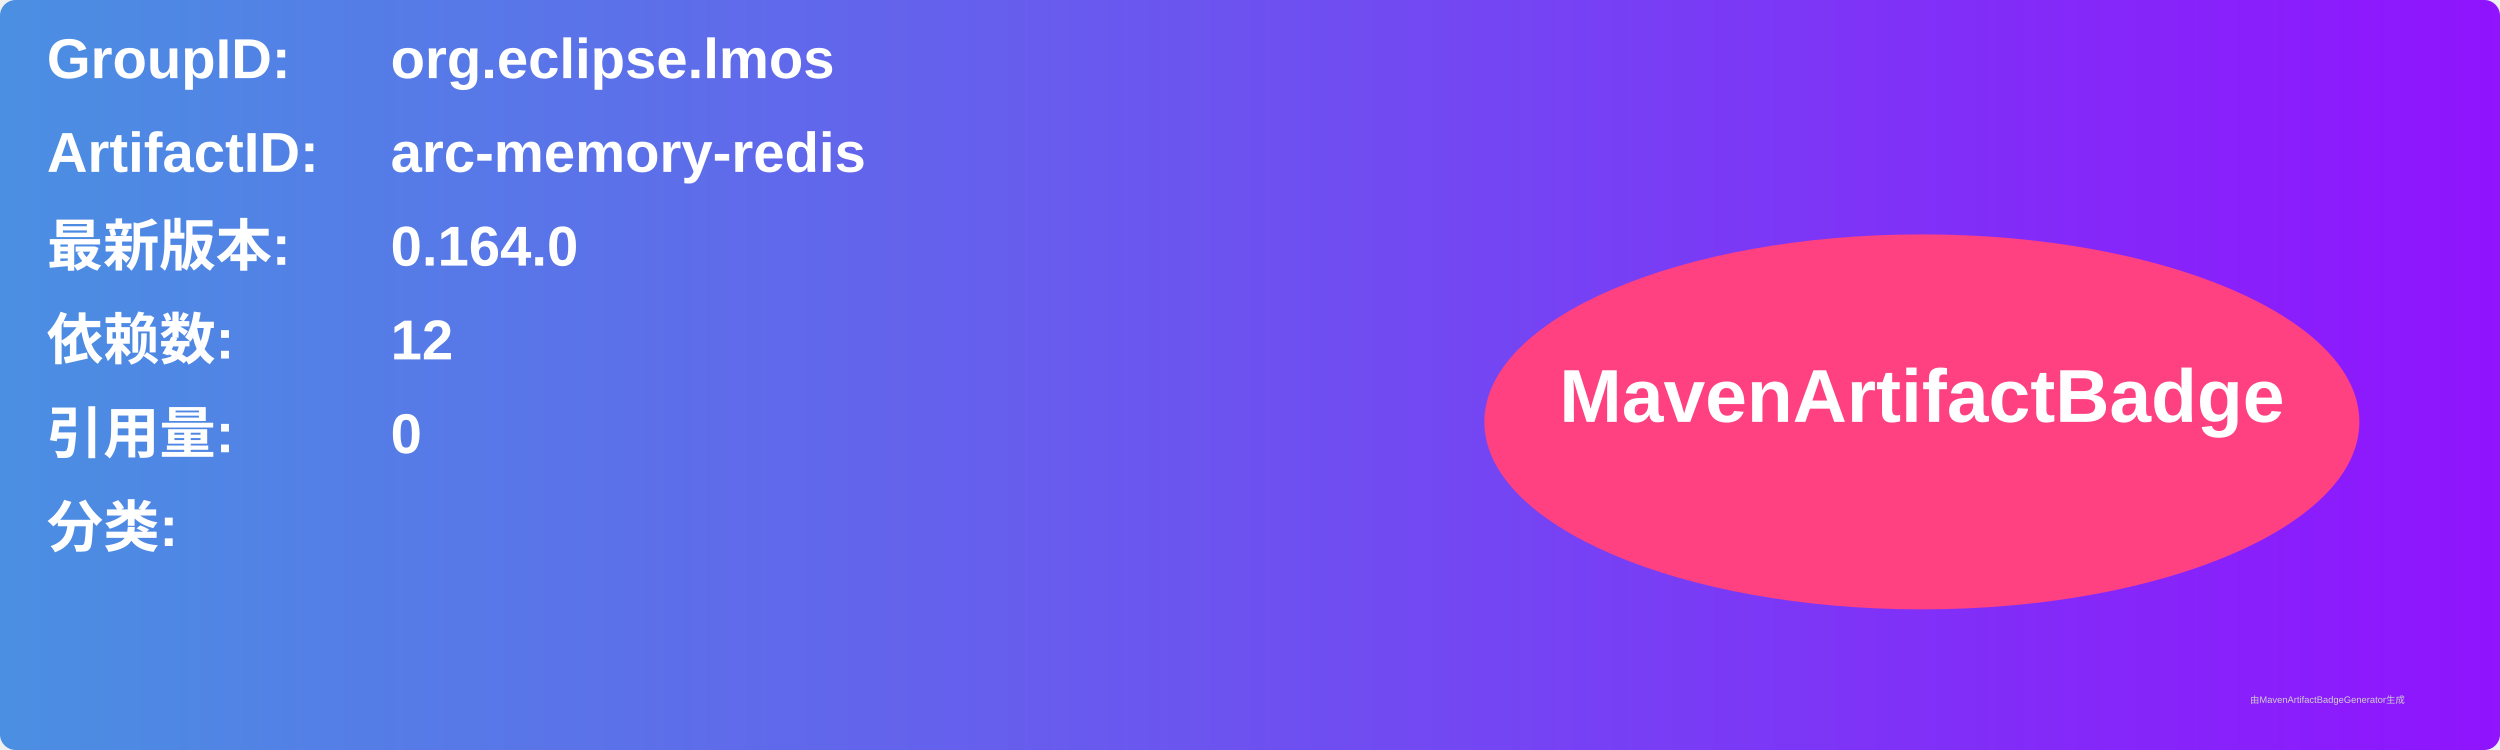
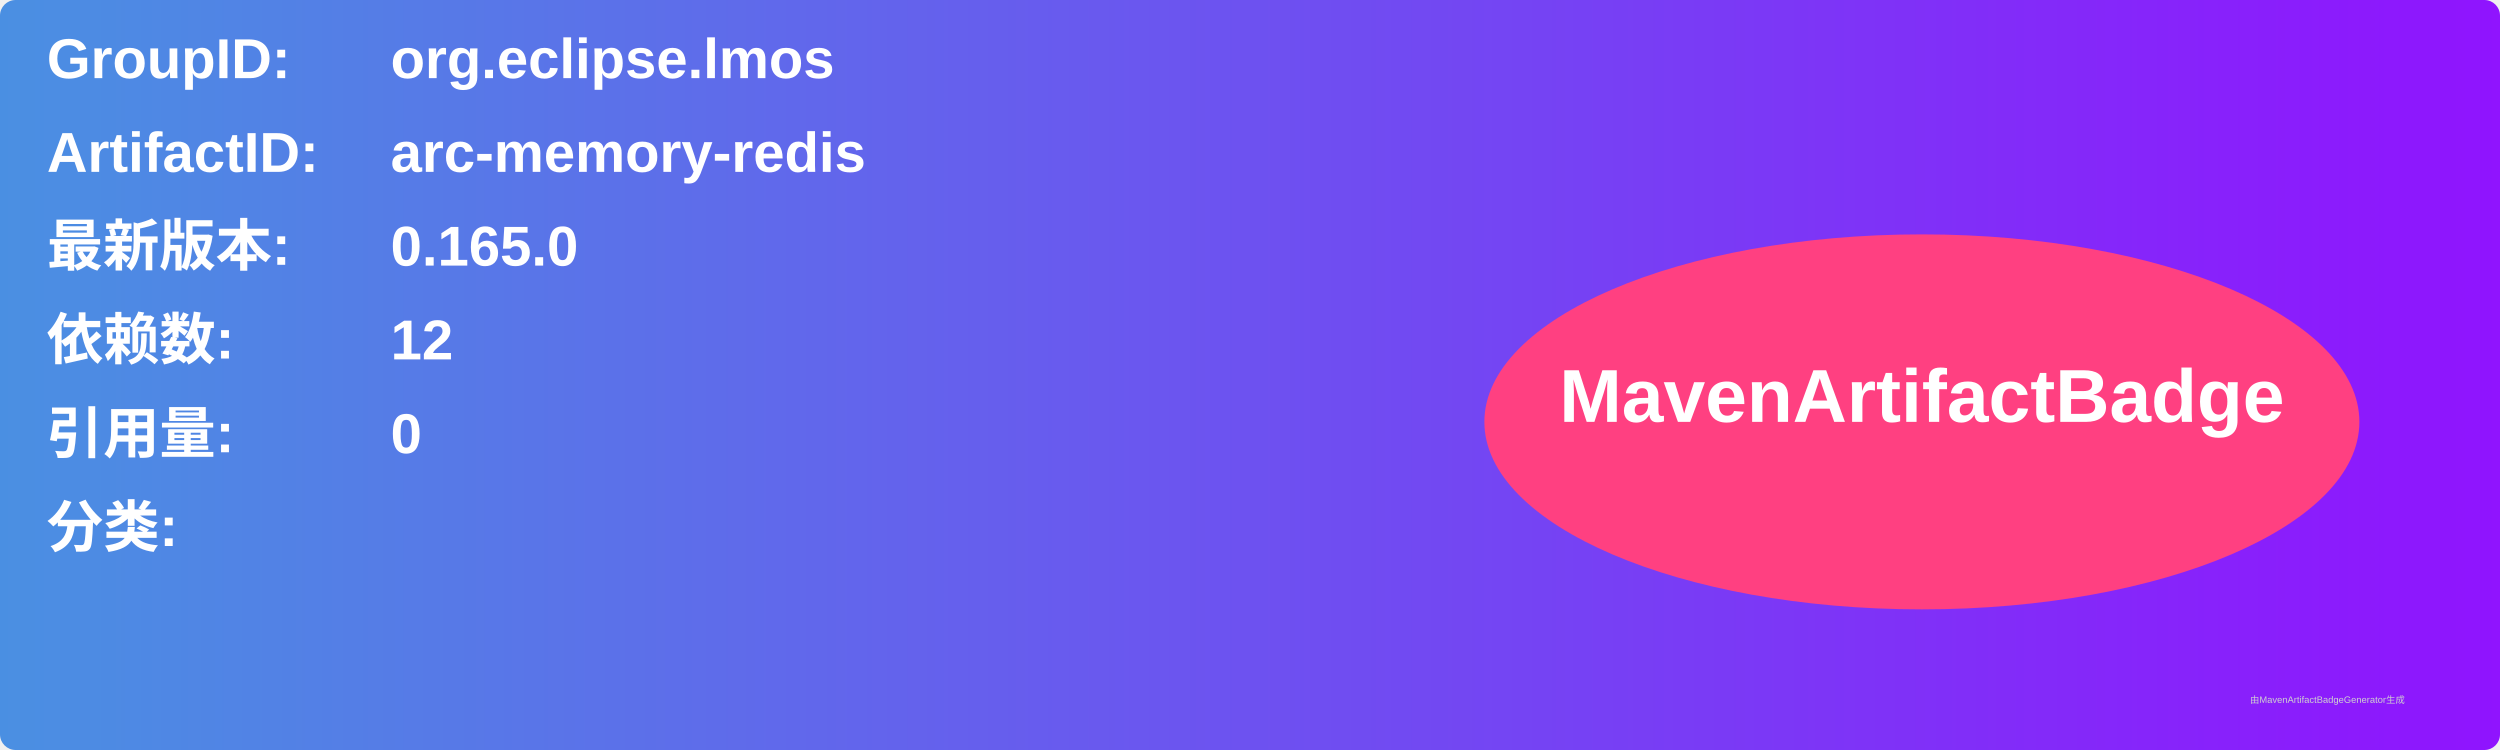
<svg xmlns="http://www.w3.org/2000/svg" width="800" height="240" viewBox="0 0 800 240">
  <linearGradient id="grad" x1="0%" y1="0%" x2="100%" y2="0%">
    <stop offset="0%" stop-color="#4a90e2" />
    <stop offset="100%" stop-color="#9013fe" />
  </linearGradient>
  <rect width="100%" height="100%" rx="5" ry="5" fill="url(#grad)" />
  <g transform="translate(15, 15)">
    <text x="0" y="10" font-family="Arial" font-size="18" fill="white" font-weight="bold" width="260">GroupID:</text>
    <text x="110" y="10" font-family="Arial" font-size="18" fill="white" font-weight="bold" width="460">org.eclipse.lmos</text>
    <text x="0" y="40" font-family="Arial" font-size="18" fill="white" font-weight="bold" width="260">ArtifactID:</text>
    <text x="110" y="40" font-family="Arial" font-size="18" fill="white" font-weight="bold" width="460">arc-memory-redis</text>
    <text x="0" y="70" font-family="Arial" font-size="18" fill="white" font-weight="bold">最新版本:</text>
    <text x="110" y="70" font-family="Arial" font-size="18" fill="white" font-weight="bold">
-       <tspan font-weight="bold">0.164.0</tspan>
+       <tspan font-weight="bold">0.165.0</tspan>
    </text>
    <text x="0" y="100" font-family="Arial" font-size="18" fill="white" font-weight="bold">依赖数: </text>
    <text x="110" y="100" font-family="Arial" font-size="18" fill="white">
      <tspan font-weight="bold">12</tspan>
    </text>
    <text x="0" y="130" font-family="Arial" font-size="18" fill="white" font-weight="bold">引用量: </text>
    <text x="110" y="130" font-family="Arial" font-size="18" fill="white">
      <tspan font-weight="bold">0</tspan>
    </text>
    <text x="0" y="160" font-family="Arial" font-size="18" fill="white" font-weight="bold">分类:</text>
    <text x="10" y="190" font-family="Arial" font-size="10" fill="white">
      <tspan font-weight="bold" />
    </text>
    <ellipse cx="600" cy="120" rx="140" ry="60" fill="#ff4081" />
    <text x="600" y="120" text-anchor="middle" font-family="Arial" font-size="24" fill="white" font-weight="bold">MavenArtifactBadge</text>
  </g>
  <text x="720" y="225" font-family="Arial" font-size="3" fill="#d0d0d0">由MavenArtifactBadgeGenerator生成</text>
</svg>
